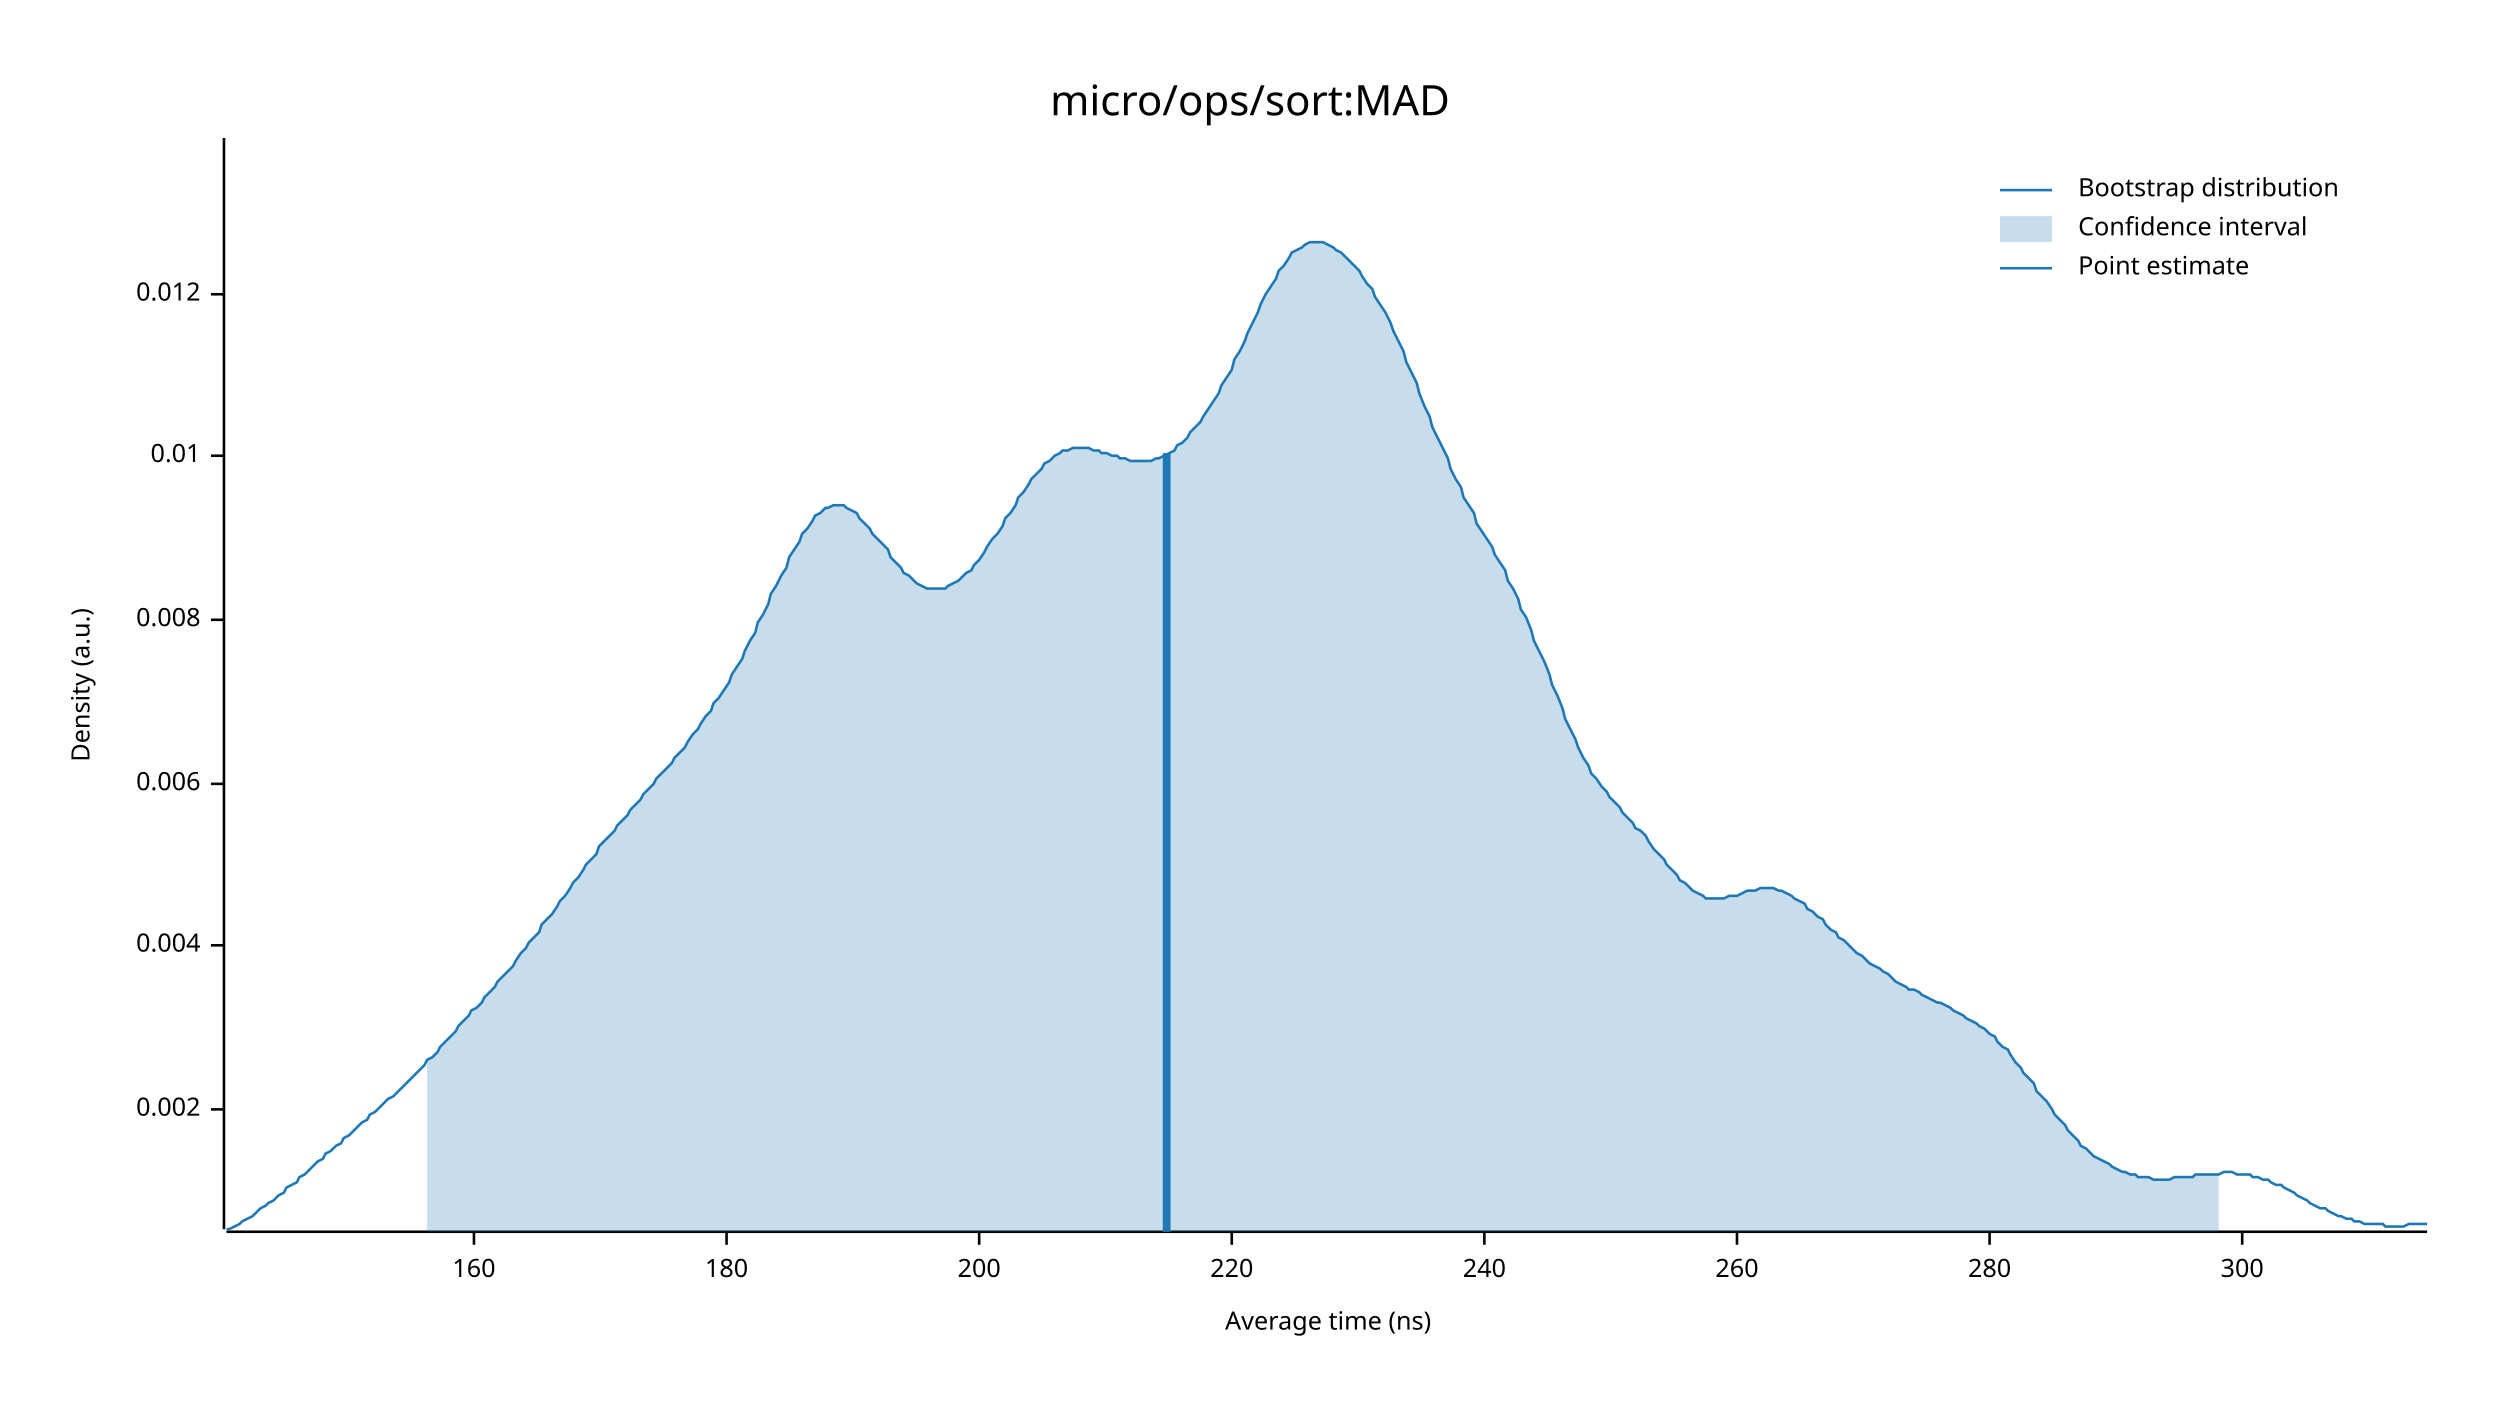
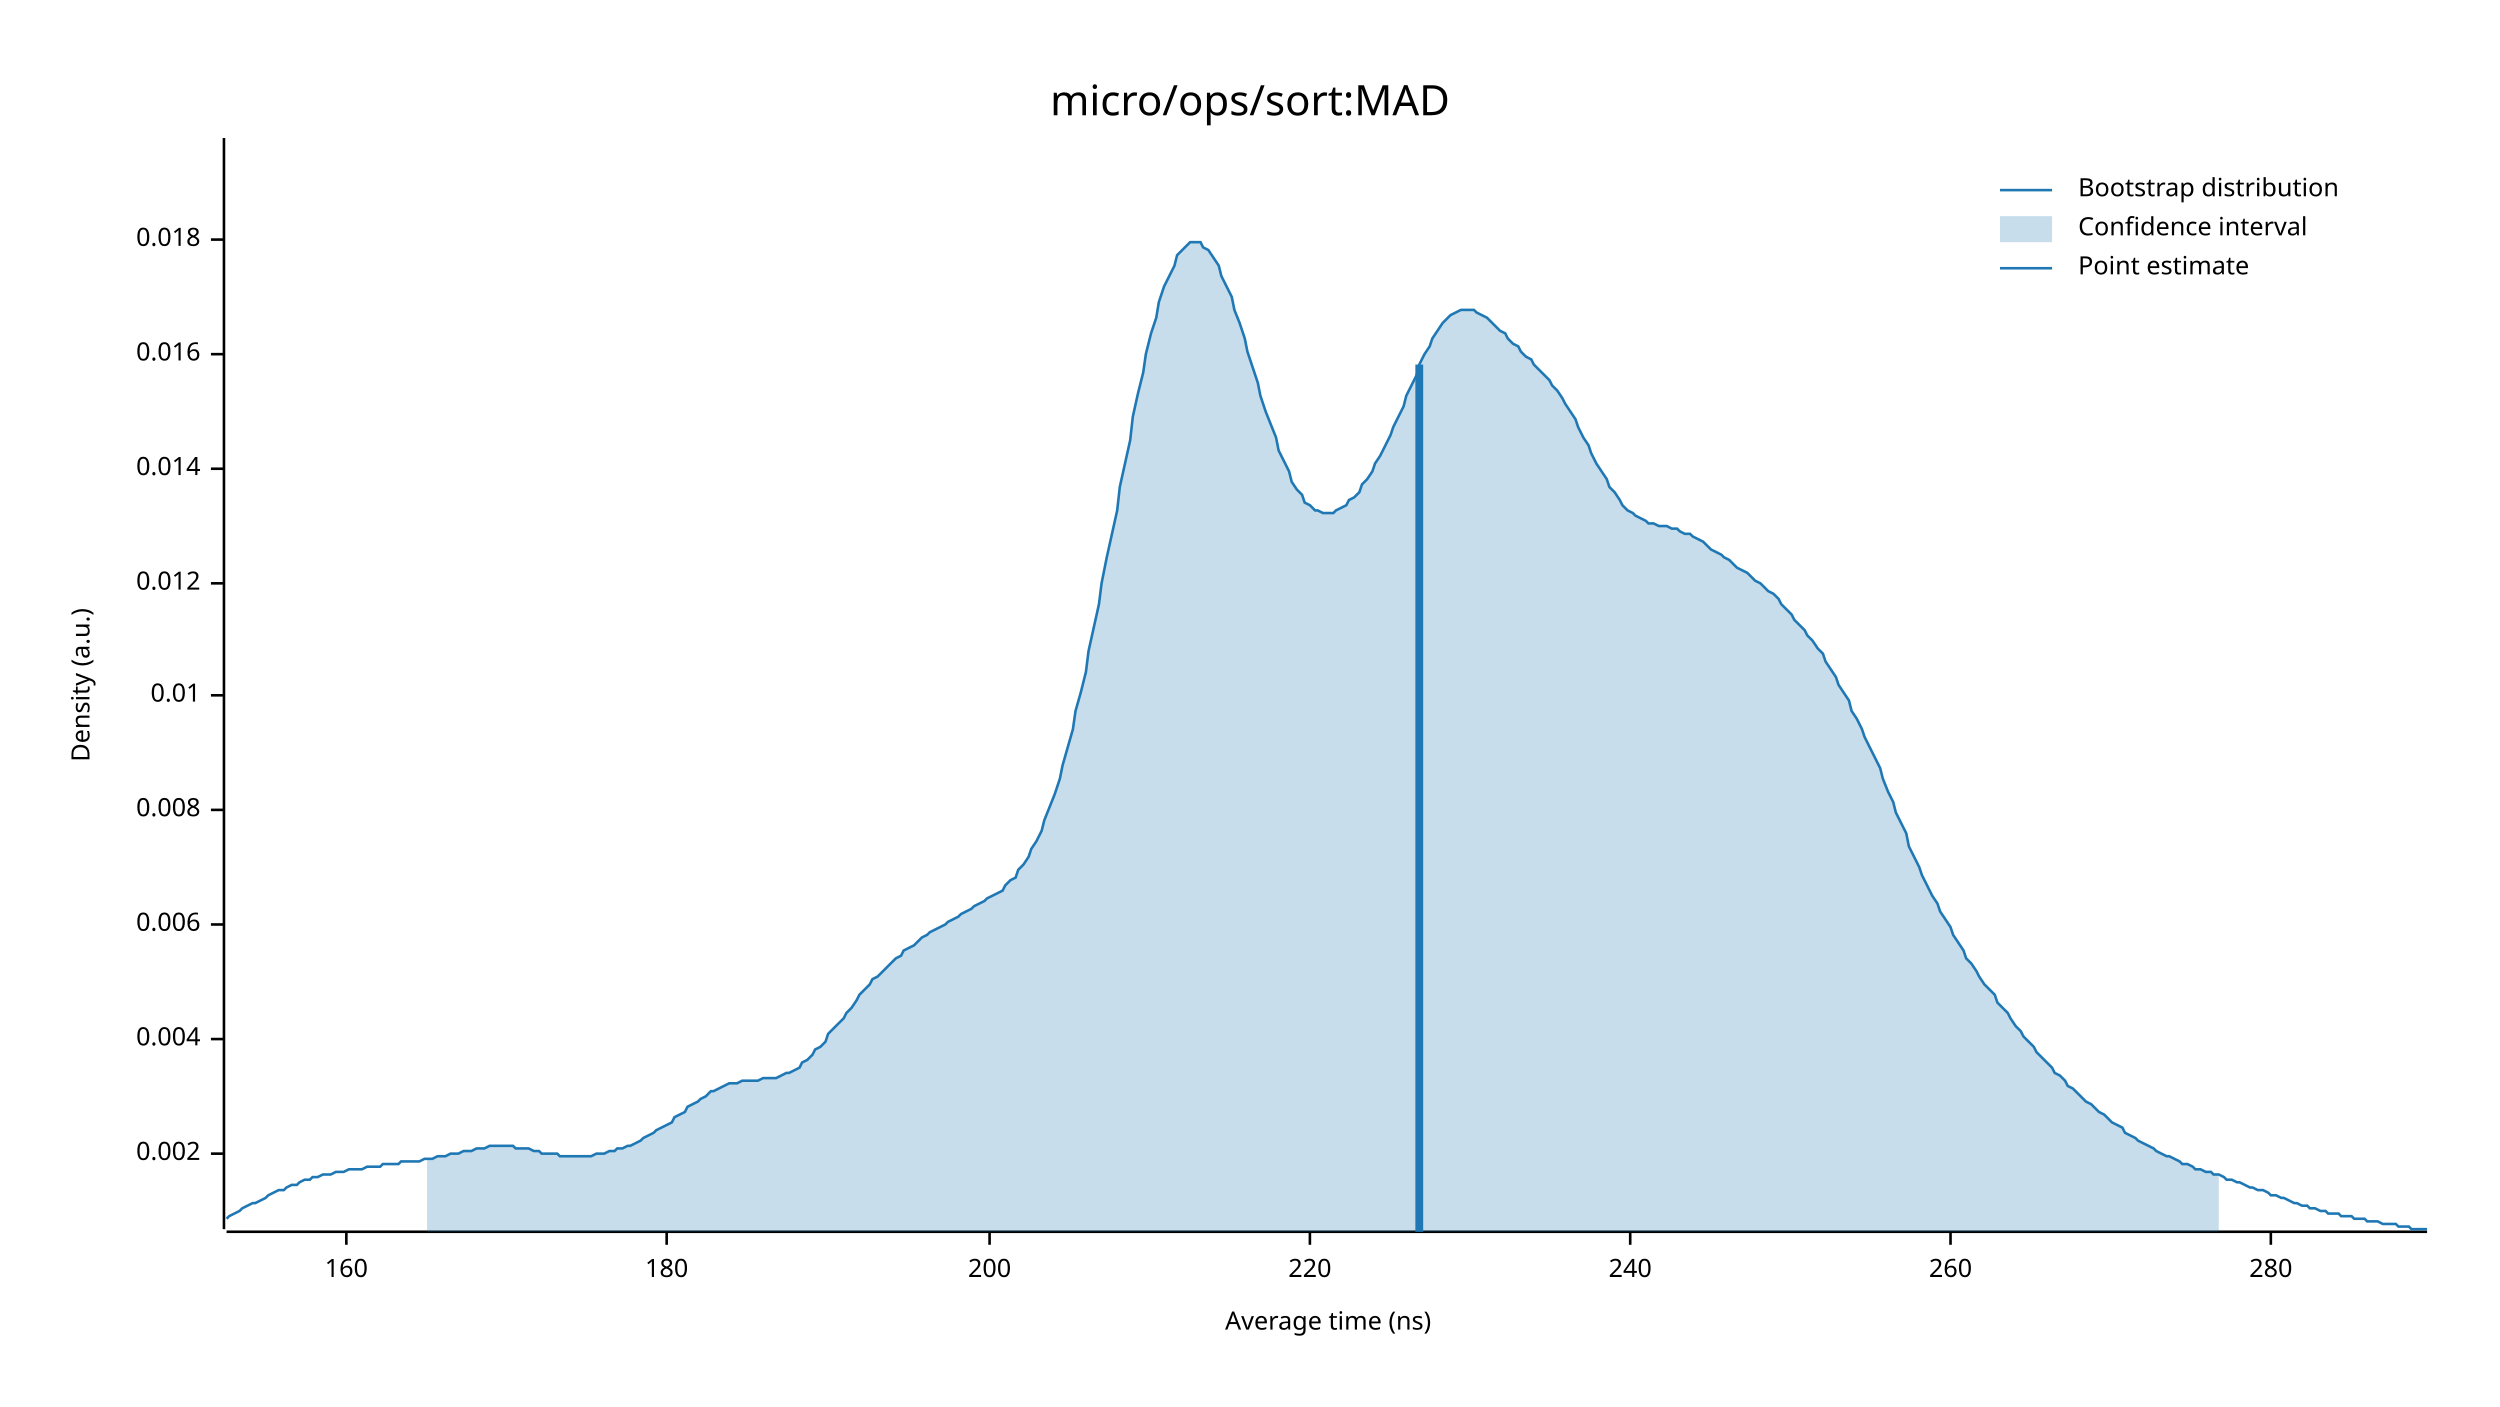
<svg xmlns="http://www.w3.org/2000/svg" width="960" height="540" viewBox="0 0 960 540">
  <text x="480" y="32" dy="0.76em" text-anchor="middle" font-family="sans-serif" font-size="16.129" opacity="1" fill="#000000">
micro/ops/sort:MAD
</text>
  <text x="27" y="263" dy="0.76em" text-anchor="middle" font-family="sans-serif" font-size="9.677" opacity="1" fill="#000000" transform="rotate(270, 27, 263)">
Density (a.u.)
</text>
  <text x="510" y="513" dy="-0.5ex" text-anchor="middle" font-family="sans-serif" font-size="9.677" opacity="1" fill="#000000">
Average time (ns)
</text>
  <polyline fill="none" opacity="1" stroke="#000000" stroke-width="1" points="86,53 86,472 " />
-   <text x="77" y="426" dy="0.5ex" text-anchor="end" font-family="sans-serif" font-size="9.677" opacity="1" fill="#000000">
+   <text x="77" y="443" dy="0.5ex" text-anchor="end" font-family="sans-serif" font-size="9.677" opacity="1" fill="#000000">
0.002
</text>
-   <polyline fill="none" opacity="1" stroke="#000000" stroke-width="1" points="81,426 86,426 " />
-   <text x="77" y="363" dy="0.5ex" text-anchor="end" font-family="sans-serif" font-size="9.677" opacity="1" fill="#000000">
+   <polyline fill="none" opacity="1" stroke="#000000" stroke-width="1" points="81,443 86,443 " />
+   <text x="77" y="399" dy="0.5ex" text-anchor="end" font-family="sans-serif" font-size="9.677" opacity="1" fill="#000000">
0.004
</text>
-   <polyline fill="none" opacity="1" stroke="#000000" stroke-width="1" points="81,363 86,363 " />
-   <text x="77" y="301" dy="0.5ex" text-anchor="end" font-family="sans-serif" font-size="9.677" opacity="1" fill="#000000">
+   <polyline fill="none" opacity="1" stroke="#000000" stroke-width="1" points="81,399 86,399 " />
+   <text x="77" y="355" dy="0.5ex" text-anchor="end" font-family="sans-serif" font-size="9.677" opacity="1" fill="#000000">
0.006
</text>
-   <polyline fill="none" opacity="1" stroke="#000000" stroke-width="1" points="81,301 86,301 " />
-   <text x="77" y="238" dy="0.5ex" text-anchor="end" font-family="sans-serif" font-size="9.677" opacity="1" fill="#000000">
+   <polyline fill="none" opacity="1" stroke="#000000" stroke-width="1" points="81,355 86,355 " />
+   <text x="77" y="311" dy="0.5ex" text-anchor="end" font-family="sans-serif" font-size="9.677" opacity="1" fill="#000000">
0.008
</text>
-   <polyline fill="none" opacity="1" stroke="#000000" stroke-width="1" points="81,238 86,238 " />
-   <text x="77" y="175" dy="0.5ex" text-anchor="end" font-family="sans-serif" font-size="9.677" opacity="1" fill="#000000">
+   <polyline fill="none" opacity="1" stroke="#000000" stroke-width="1" points="81,311 86,311 " />
+   <text x="77" y="267" dy="0.5ex" text-anchor="end" font-family="sans-serif" font-size="9.677" opacity="1" fill="#000000">
0.01
</text>
-   <polyline fill="none" opacity="1" stroke="#000000" stroke-width="1" points="81,175 86,175 " />
-   <text x="77" y="113" dy="0.5ex" text-anchor="end" font-family="sans-serif" font-size="9.677" opacity="1" fill="#000000">
+   <polyline fill="none" opacity="1" stroke="#000000" stroke-width="1" points="81,267 86,267 " />
+   <text x="77" y="224" dy="0.5ex" text-anchor="end" font-family="sans-serif" font-size="9.677" opacity="1" fill="#000000">
0.012
</text>
-   <polyline fill="none" opacity="1" stroke="#000000" stroke-width="1" points="81,113 86,113 " />
+   <polyline fill="none" opacity="1" stroke="#000000" stroke-width="1" points="81,224 86,224 " />
+   <text x="77" y="180" dy="0.5ex" text-anchor="end" font-family="sans-serif" font-size="9.677" opacity="1" fill="#000000">
+ 0.014
+ </text>
+   <polyline fill="none" opacity="1" stroke="#000000" stroke-width="1" points="81,180 86,180 " />
+   <text x="77" y="136" dy="0.5ex" text-anchor="end" font-family="sans-serif" font-size="9.677" opacity="1" fill="#000000">
+ 0.016
+ </text>
+   <polyline fill="none" opacity="1" stroke="#000000" stroke-width="1" points="81,136 86,136 " />
+   <text x="77" y="92" dy="0.5ex" text-anchor="end" font-family="sans-serif" font-size="9.677" opacity="1" fill="#000000">
+ 0.018
+ </text>
+   <polyline fill="none" opacity="1" stroke="#000000" stroke-width="1" points="81,92 86,92 " />
  <polyline fill="none" opacity="1" stroke="#000000" stroke-width="1" points="87,473 932,473 " />
-   <text x="182" y="483" dy="0.76em" text-anchor="middle" font-family="sans-serif" font-size="9.677" opacity="1" fill="#000000">
+   <text x="133" y="483" dy="0.76em" text-anchor="middle" font-family="sans-serif" font-size="9.677" opacity="1" fill="#000000">
160
</text>
-   <polyline fill="none" opacity="1" stroke="#000000" stroke-width="1" points="182,473 182,478 " />
-   <text x="279" y="483" dy="0.76em" text-anchor="middle" font-family="sans-serif" font-size="9.677" opacity="1" fill="#000000">
+   <polyline fill="none" opacity="1" stroke="#000000" stroke-width="1" points="133,473 133,478 " />
+   <text x="256" y="483" dy="0.76em" text-anchor="middle" font-family="sans-serif" font-size="9.677" opacity="1" fill="#000000">
180
</text>
-   <polyline fill="none" opacity="1" stroke="#000000" stroke-width="1" points="279,473 279,478 " />
-   <text x="376" y="483" dy="0.76em" text-anchor="middle" font-family="sans-serif" font-size="9.677" opacity="1" fill="#000000">
+   <polyline fill="none" opacity="1" stroke="#000000" stroke-width="1" points="256,473 256,478 " />
+   <text x="380" y="483" dy="0.76em" text-anchor="middle" font-family="sans-serif" font-size="9.677" opacity="1" fill="#000000">
200
</text>
-   <polyline fill="none" opacity="1" stroke="#000000" stroke-width="1" points="376,473 376,478 " />
-   <text x="473" y="483" dy="0.76em" text-anchor="middle" font-family="sans-serif" font-size="9.677" opacity="1" fill="#000000">
+   <polyline fill="none" opacity="1" stroke="#000000" stroke-width="1" points="380,473 380,478 " />
+   <text x="503" y="483" dy="0.76em" text-anchor="middle" font-family="sans-serif" font-size="9.677" opacity="1" fill="#000000">
220
</text>
-   <polyline fill="none" opacity="1" stroke="#000000" stroke-width="1" points="473,473 473,478 " />
-   <text x="570" y="483" dy="0.76em" text-anchor="middle" font-family="sans-serif" font-size="9.677" opacity="1" fill="#000000">
+   <polyline fill="none" opacity="1" stroke="#000000" stroke-width="1" points="503,473 503,478 " />
+   <text x="626" y="483" dy="0.76em" text-anchor="middle" font-family="sans-serif" font-size="9.677" opacity="1" fill="#000000">
240
</text>
-   <polyline fill="none" opacity="1" stroke="#000000" stroke-width="1" points="570,473 570,478 " />
-   <text x="667" y="483" dy="0.76em" text-anchor="middle" font-family="sans-serif" font-size="9.677" opacity="1" fill="#000000">
+   <polyline fill="none" opacity="1" stroke="#000000" stroke-width="1" points="626,473 626,478 " />
+   <text x="749" y="483" dy="0.76em" text-anchor="middle" font-family="sans-serif" font-size="9.677" opacity="1" fill="#000000">
260
</text>
-   <polyline fill="none" opacity="1" stroke="#000000" stroke-width="1" points="667,473 667,478 " />
-   <text x="764" y="483" dy="0.76em" text-anchor="middle" font-family="sans-serif" font-size="9.677" opacity="1" fill="#000000">
+   <polyline fill="none" opacity="1" stroke="#000000" stroke-width="1" points="749,473 749,478 " />
+   <text x="872" y="483" dy="0.76em" text-anchor="middle" font-family="sans-serif" font-size="9.677" opacity="1" fill="#000000">
280
</text>
-   <polyline fill="none" opacity="1" stroke="#000000" stroke-width="1" points="764,473 764,478 " />
-   <text x="861" y="483" dy="0.76em" text-anchor="middle" font-family="sans-serif" font-size="9.677" opacity="1" fill="#000000">
- 300
- </text>
-   <polyline fill="none" opacity="1" stroke="#000000" stroke-width="1" points="861,473 861,478 " />
-   <polyline fill="none" opacity="1" stroke="#1F78B4" stroke-width="1" points="87,472 88,472 90,471 92,470 93,469 95,468 97,467 98,466 100,464 102,463 103,462 105,461 107,459 109,458 110,456 112,455 114,454 115,452 117,451 119,449 120,448 122,446 124,445 125,443 127,442 129,440 131,439 132,437 134,436 136,434 137,433 139,431 141,430 142,428 144,427 146,425 147,424 149,422 151,421 153,419 154,418 156,416 158,414 159,413 161,411 163,409 164,407 166,406 168,404 169,402 171,400 173,398 175,396 176,394 178,392 180,390 181,388 183,387 185,385 186,383 188,381 190,379 191,377 193,375 195,373 197,371 198,369 200,366 202,364 203,362 205,360 207,358 208,355 210,353 212,351 214,348 215,346 217,344 219,341 220,339 222,337 224,334 225,332 227,330 229,328 230,325 232,323 234,321 236,319 237,317 239,315 241,313 242,311 244,309 246,307 247,305 249,303 251,301 252,299 254,297 256,295 258,293 259,291 261,289 263,287 264,285 266,282 268,280 269,278 271,275 273,273 274,270 276,268 278,265 280,262 281,259 283,256 285,253 286,250 288,246 290,243 291,239 293,236 295,232 296,228 298,225 300,221 302,218 303,214 305,211 307,208 308,205 310,203 312,200 313,198 315,197 317,195 318,195 320,194 322,194 324,194 325,195 327,196 329,197 330,199 332,201 334,203 335,205 337,207 339,209 341,211 342,214 344,216 346,218 347,220 349,221 351,223 352,224 354,225 356,226 357,226 359,226 361,226 363,226 364,225 366,224 368,223 369,222 371,220 373,219 374,217 376,215 378,212 379,210 381,207 383,205 385,202 386,199 388,197 390,194 391,191 393,189 395,186 396,184 398,182 400,180 401,178 403,177 405,175 407,174 408,173 410,173 412,172 413,172 415,172 417,172 418,172 420,173 422,173 423,174 425,174 427,175 429,175 430,176 432,176 434,177 435,177 437,177 439,177 440,177 442,177 444,176 445,176 447,175 449,174 451,173 452,171 454,170 456,168 457,166 459,164 461,162 462,160 464,157 466,154 468,151 469,148 471,145 473,142 474,138 476,135 478,131 479,128 481,124 483,120 484,117 486,113 488,110 490,107 491,104 493,102 495,99 496,97 498,96 500,95 501,94 503,93 505,93 506,93 508,93 510,94 512,95 513,96 515,97 517,99 518,100 520,102 522,104 523,106 525,109 527,111 528,114 530,117 532,120 534,124 535,127 537,131 539,135 540,139 542,143 544,147 545,151 547,156 549,160 550,164 552,168 554,172 556,176 557,180 559,184 561,187 562,191 564,194 566,197 567,201 569,204 571,207 573,210 574,213 576,216 578,219 579,223 581,226 583,230 584,234 586,237 588,242 589,246 591,250 593,254 595,259 596,263 598,267 600,272 601,276 603,280 605,284 606,287 608,291 610,294 611,297 613,299 615,302 617,304 618,306 620,308 622,310 623,312 625,314 627,316 628,318 630,319 632,321 633,323 635,326 637,328 639,330 640,332 642,334 644,336 645,338 647,339 649,341 650,342 652,343 654,344 655,345 657,345 659,345 661,345 662,345 664,344 666,344 667,344 669,343 671,342 672,342 674,342 676,341 677,341 679,341 681,341 683,342 684,342 686,343 688,344 689,345 691,346 693,347 694,349 696,350 698,352 700,353 701,355 703,357 705,358 706,360 708,361 710,363 711,364 713,366 715,367 716,368 718,370 720,371 722,372 723,373 725,374 727,376 728,377 730,378 732,379 733,380 735,380 737,381 738,382 740,383 742,384 744,385 745,385 747,386 749,387 750,388 752,389 754,390 755,391 757,392 759,393 760,394 762,395 764,397 766,398 767,400 769,402 771,403 772,405 774,408 776,410 777,412 779,414 781,416 782,419 784,421 786,423 788,426 789,428 791,430 793,432 794,434 796,436 798,438 799,440 801,441 803,443 804,444 806,445 808,446 810,447 811,448 813,449 815,450 816,450 818,451 820,451 821,452 823,452 825,452 827,453 828,453 830,453 832,453 833,453 835,452 837,452 838,452 840,452 842,452 843,451 845,451 847,451 849,451 850,451 852,451 854,450 855,450 857,450 859,451 860,451 862,451 864,451 865,452 867,452 869,453 871,453 872,454 874,455 876,455 877,456 879,457 881,458 882,459 884,460 886,461 887,462 889,463 891,464 893,464 894,465 896,466 898,467 899,467 901,468 903,468 904,469 906,469 908,470 909,470 911,470 913,470 915,470 916,471 918,471 920,471 921,471 923,471 925,470 926,470 928,470 930,470 932,470 " />
-   <polygon opacity="0.25" fill="#1F78B4" points="164,407 166,406 168,404 169,402 171,400 173,398 175,396 176,394 178,392 180,390 181,388 183,387 185,385 186,383 188,381 190,379 191,377 193,375 195,373 197,371 198,369 200,366 202,364 203,362 205,360 207,358 208,355 210,353 212,351 214,348 215,346 217,344 219,341 220,339 222,337 224,334 225,332 227,330 229,328 230,325 232,323 234,321 236,319 237,317 239,315 241,313 242,311 244,309 246,307 247,305 249,303 251,301 252,299 254,297 256,295 258,293 259,291 261,289 263,287 264,285 266,282 268,280 269,278 271,275 273,273 274,270 276,268 278,265 280,262 281,259 283,256 285,253 286,250 288,246 290,243 291,239 293,236 295,232 296,228 298,225 300,221 302,218 303,214 305,211 307,208 308,205 310,203 312,200 313,198 315,197 317,195 318,195 320,194 322,194 324,194 325,195 327,196 329,197 330,199 332,201 334,203 335,205 337,207 339,209 341,211 342,214 344,216 346,218 347,220 349,221 351,223 352,224 354,225 356,226 357,226 359,226 361,226 363,226 364,225 366,224 368,223 369,222 371,220 373,219 374,217 376,215 378,212 379,210 381,207 383,205 385,202 386,199 388,197 390,194 391,191 393,189 395,186 396,184 398,182 400,180 401,178 403,177 405,175 407,174 408,173 410,173 412,172 413,172 415,172 417,172 418,172 420,173 422,173 423,174 425,174 427,175 429,175 430,176 432,176 434,177 435,177 437,177 439,177 440,177 442,177 444,176 445,176 447,175 449,174 451,173 452,171 454,170 456,168 457,166 459,164 461,162 462,160 464,157 466,154 468,151 469,148 471,145 473,142 474,138 476,135 478,131 479,128 481,124 483,120 484,117 486,113 488,110 490,107 491,104 493,102 495,99 496,97 498,96 500,95 501,94 503,93 505,93 506,93 508,93 510,94 512,95 513,96 515,97 517,99 518,100 520,102 522,104 523,106 525,109 527,111 528,114 530,117 532,120 534,124 535,127 537,131 539,135 540,139 542,143 544,147 545,151 547,156 549,160 550,164 552,168 554,172 556,176 557,180 559,184 561,187 562,191 564,194 566,197 567,201 569,204 571,207 573,210 574,213 576,216 578,219 579,223 581,226 583,230 584,234 586,237 588,242 589,246 591,250 593,254 595,259 596,263 598,267 600,272 601,276 603,280 605,284 606,287 608,291 610,294 611,297 613,299 615,302 617,304 618,306 620,308 622,310 623,312 625,314 627,316 628,318 630,319 632,321 633,323 635,326 637,328 639,330 640,332 642,334 644,336 645,338 647,339 649,341 650,342 652,343 654,344 655,345 657,345 659,345 661,345 662,345 664,344 666,344 667,344 669,343 671,342 672,342 674,342 676,341 677,341 679,341 681,341 683,342 684,342 686,343 688,344 689,345 691,346 693,347 694,349 696,350 698,352 700,353 701,355 703,357 705,358 706,360 708,361 710,363 711,364 713,366 715,367 716,368 718,370 720,371 722,372 723,373 725,374 727,376 728,377 730,378 732,379 733,380 735,380 737,381 738,382 740,383 742,384 744,385 745,385 747,386 749,387 750,388 752,389 754,390 755,391 757,392 759,393 760,394 762,395 764,397 766,398 767,400 769,402 771,403 772,405 774,408 776,410 777,412 779,414 781,416 782,419 784,421 786,423 788,426 789,428 791,430 793,432 794,434 796,436 798,438 799,440 801,441 803,443 804,444 806,445 808,446 810,447 811,448 813,449 815,450 816,450 818,451 820,451 821,452 823,452 825,452 827,453 828,453 830,453 832,453 833,453 835,452 837,452 838,452 840,452 842,452 843,451 845,451 847,451 849,451 850,451 852,451 852,473 164,473 " />
-   <polyline fill="none" opacity="1" stroke="#1F78B4" stroke-width="3" points="448,473 448,174 " />
+   <polyline fill="none" opacity="1" stroke="#000000" stroke-width="1" points="872,473 872,478 " />
+   <polyline fill="none" opacity="1" stroke="#1F78B4" stroke-width="1" points="87,468 88,467 90,466 92,465 93,464 95,463 97,462 98,462 100,461 102,460 103,459 105,458 107,457 109,457 110,456 112,455 114,455 115,454 117,453 119,453 120,452 122,452 124,451 125,451 127,451 129,450 131,450 132,450 134,449 136,449 137,449 139,449 141,448 142,448 144,448 146,448 147,447 149,447 151,447 153,447 154,446 156,446 158,446 159,446 161,446 163,445 164,445 166,445 168,444 169,444 171,444 173,443 175,443 176,443 178,442 180,442 181,442 183,441 185,441 186,441 188,440 190,440 191,440 193,440 195,440 197,440 198,441 200,441 202,441 203,441 205,442 207,442 208,443 210,443 212,443 214,443 215,444 217,444 219,444 220,444 222,444 224,444 225,444 227,444 229,443 230,443 232,443 234,442 236,442 237,441 239,441 241,440 242,440 244,439 246,438 247,437 249,436 251,435 252,434 254,433 256,432 258,431 259,429 261,428 263,427 264,425 266,424 268,423 269,422 271,421 273,419 274,419 276,418 278,417 280,416 281,416 283,416 285,415 286,415 288,415 290,415 291,415 293,414 295,414 296,414 298,414 300,413 302,412 303,412 305,411 307,410 308,408 310,407 312,405 313,403 315,402 317,400 318,397 320,395 322,393 324,391 325,389 327,387 329,384 330,382 332,380 334,378 335,376 337,375 339,373 341,371 342,370 344,368 346,367 347,365 349,364 351,363 352,362 354,360 356,359 357,358 359,357 361,356 363,355 364,354 366,353 368,352 369,351 371,350 373,349 374,348 376,347 378,346 379,345 381,344 383,343 385,342 386,340 388,338 390,337 391,334 393,332 395,329 396,326 398,323 400,319 401,315 403,310 405,305 407,299 408,294 410,287 412,280 413,273 415,266 417,258 418,250 420,241 422,232 423,224 425,214 427,205 429,196 430,187 432,178 434,169 435,160 437,151 439,143 440,136 442,128 444,122 445,116 447,110 449,106 451,102 452,98 454,96 456,94 457,93 459,93 461,93 462,95 464,96 466,99 468,102 469,106 471,110 473,114 474,119 476,124 478,130 479,135 481,141 483,147 484,152 486,158 488,163 490,168 491,173 493,177 495,181 496,185 498,188 500,190 501,193 503,194 505,196 506,196 508,197 510,197 512,197 513,196 515,195 517,194 518,192 520,191 522,189 523,186 525,184 527,181 528,178 530,175 532,171 534,167 535,164 537,160 539,156 540,152 542,148 544,144 545,140 547,136 549,133 550,130 552,127 554,124 556,122 557,121 559,120 561,119 562,119 564,119 566,119 567,120 569,121 571,122 573,124 574,125 576,127 578,128 579,130 581,132 583,133 584,135 586,137 588,138 589,140 591,142 593,144 595,146 596,148 598,150 600,153 601,155 603,158 605,161 606,164 608,168 610,171 611,174 613,178 615,181 617,184 618,187 620,189 622,192 623,194 625,196 627,197 628,198 630,199 632,200 633,201 635,201 637,202 639,202 640,202 642,203 644,203 645,204 647,205 649,205 650,206 652,207 654,208 655,209 657,211 659,212 661,213 662,214 664,215 666,217 667,218 669,219 671,220 672,221 674,223 676,224 677,225 679,227 681,228 683,230 684,232 686,234 688,236 689,238 691,240 693,242 694,244 696,246 698,249 700,251 701,254 703,257 705,260 706,263 708,266 710,269 711,273 713,276 715,280 716,283 718,287 720,291 722,295 723,299 725,304 727,308 728,312 730,316 732,320 733,325 735,329 737,333 738,336 740,340 742,344 744,347 745,350 747,353 749,356 750,359 752,362 754,365 755,368 757,370 759,373 760,375 762,378 764,380 766,382 767,385 769,387 771,389 772,391 774,394 776,396 777,398 779,400 781,402 782,404 784,406 786,408 788,410 789,412 791,413 793,415 794,417 796,418 798,420 799,421 801,423 803,424 804,425 806,427 808,428 810,430 811,431 813,432 815,433 816,435 818,436 820,437 821,438 823,439 825,440 827,441 828,442 830,443 832,444 833,444 835,445 837,446 838,447 840,447 842,448 843,449 845,449 847,450 849,450 850,451 852,451 854,452 855,453 857,453 859,454 860,454 862,455 864,456 865,456 867,457 869,457 871,458 872,459 874,459 876,460 877,460 879,461 881,462 882,462 884,463 886,463 887,464 889,464 891,465 893,465 894,466 896,466 898,466 899,467 901,467 903,467 904,468 906,468 908,468 909,469 911,469 913,469 915,470 916,470 918,470 920,470 921,471 923,471 925,471 926,472 928,472 930,472 932,472 " />
+   <polygon opacity="0.25" fill="#1F78B4" points="164,445 166,445 168,444 169,444 171,444 173,443 175,443 176,443 178,442 180,442 181,442 183,441 185,441 186,441 188,440 190,440 191,440 193,440 195,440 197,440 198,441 200,441 202,441 203,441 205,442 207,442 208,443 210,443 212,443 214,443 215,444 217,444 219,444 220,444 222,444 224,444 225,444 227,444 229,443 230,443 232,443 234,442 236,442 237,441 239,441 241,440 242,440 244,439 246,438 247,437 249,436 251,435 252,434 254,433 256,432 258,431 259,429 261,428 263,427 264,425 266,424 268,423 269,422 271,421 273,419 274,419 276,418 278,417 280,416 281,416 283,416 285,415 286,415 288,415 290,415 291,415 293,414 295,414 296,414 298,414 300,413 302,412 303,412 305,411 307,410 308,408 310,407 312,405 313,403 315,402 317,400 318,397 320,395 322,393 324,391 325,389 327,387 329,384 330,382 332,380 334,378 335,376 337,375 339,373 341,371 342,370 344,368 346,367 347,365 349,364 351,363 352,362 354,360 356,359 357,358 359,357 361,356 363,355 364,354 366,353 368,352 369,351 371,350 373,349 374,348 376,347 378,346 379,345 381,344 383,343 385,342 386,340 388,338 390,337 391,334 393,332 395,329 396,326 398,323 400,319 401,315 403,310 405,305 407,299 408,294 410,287 412,280 413,273 415,266 417,258 418,250 420,241 422,232 423,224 425,214 427,205 429,196 430,187 432,178 434,169 435,160 437,151 439,143 440,136 442,128 444,122 445,116 447,110 449,106 451,102 452,98 454,96 456,94 457,93 459,93 461,93 462,95 464,96 466,99 468,102 469,106 471,110 473,114 474,119 476,124 478,130 479,135 481,141 483,147 484,152 486,158 488,163 490,168 491,173 493,177 495,181 496,185 498,188 500,190 501,193 503,194 505,196 506,196 508,197 510,197 512,197 513,196 515,195 517,194 518,192 520,191 522,189 523,186 525,184 527,181 528,178 530,175 532,171 534,167 535,164 537,160 539,156 540,152 542,148 544,144 545,140 547,136 549,133 550,130 552,127 554,124 556,122 557,121 559,120 561,119 562,119 564,119 566,119 567,120 569,121 571,122 573,124 574,125 576,127 578,128 579,130 581,132 583,133 584,135 586,137 588,138 589,140 591,142 593,144 595,146 596,148 598,150 600,153 601,155 603,158 605,161 606,164 608,168 610,171 611,174 613,178 615,181 617,184 618,187 620,189 622,192 623,194 625,196 627,197 628,198 630,199 632,200 633,201 635,201 637,202 639,202 640,202 642,203 644,203 645,204 647,205 649,205 650,206 652,207 654,208 655,209 657,211 659,212 661,213 662,214 664,215 666,217 667,218 669,219 671,220 672,221 674,223 676,224 677,225 679,227 681,228 683,230 684,232 686,234 688,236 689,238 691,240 693,242 694,244 696,246 698,249 700,251 701,254 703,257 705,260 706,263 708,266 710,269 711,273 713,276 715,280 716,283 718,287 720,291 722,295 723,299 725,304 727,308 728,312 730,316 732,320 733,325 735,329 737,333 738,336 740,340 742,344 744,347 745,350 747,353 749,356 750,359 752,362 754,365 755,368 757,370 759,373 760,375 762,378 764,380 766,382 767,385 769,387 771,389 772,391 774,394 776,396 777,398 779,400 781,402 782,404 784,406 786,408 788,410 789,412 791,413 793,415 794,417 796,418 798,420 799,421 801,423 803,424 804,425 806,427 808,428 810,430 811,431 813,432 815,433 816,435 818,436 820,437 821,438 823,439 825,440 827,441 828,442 830,443 832,444 833,444 835,445 837,446 838,447 840,447 842,448 843,449 845,449 847,450 849,450 850,451 852,451 852,473 164,473 " />
+   <polyline fill="none" opacity="1" stroke="#1F78B4" stroke-width="3" points="545,473 545,140 " />
  <text x="798" y="68" dy="0.76em" text-anchor="start" font-family="sans-serif" font-size="9.677" opacity="1" fill="#000000">
Bootstrap distribution
</text>
  <text x="798" y="83" dy="0.76em" text-anchor="start" font-family="sans-serif" font-size="9.677" opacity="1" fill="#000000">
Confidence interval
</text>
  <text x="798" y="98" dy="0.76em" text-anchor="start" font-family="sans-serif" font-size="9.677" opacity="1" fill="#000000">
Point estimate
</text>
  <polyline fill="none" opacity="1" stroke="#1F78B4" stroke-width="1" points="768,73 788,73 " />
  <rect x="768" y="83" width="20" height="10" opacity="0.25" fill="#1F78B4" stroke="none" />
  <polyline fill="none" opacity="1" stroke="#1F78B4" stroke-width="1" points="768,103 788,103 " />
</svg>
